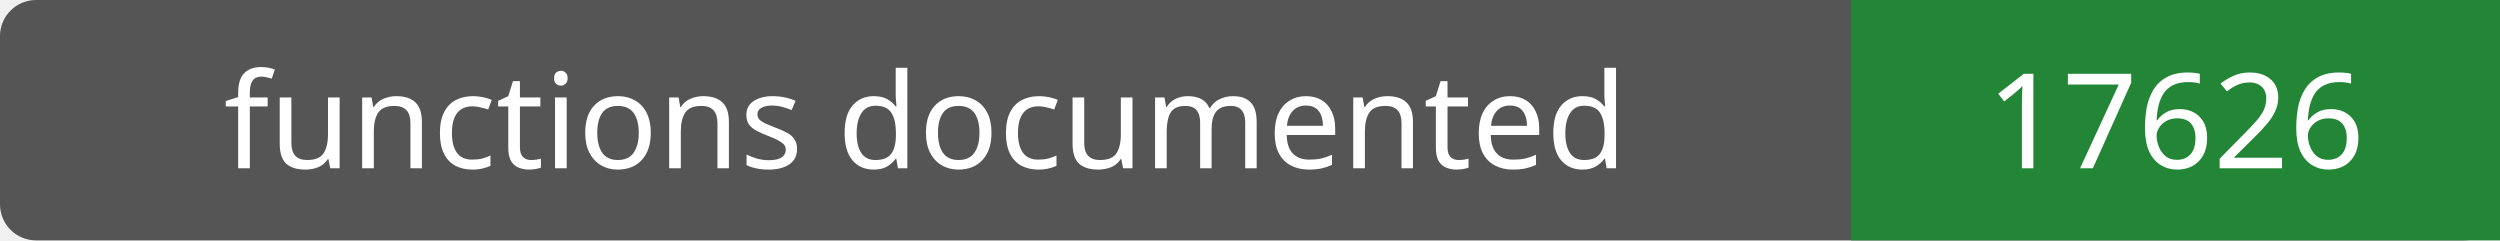
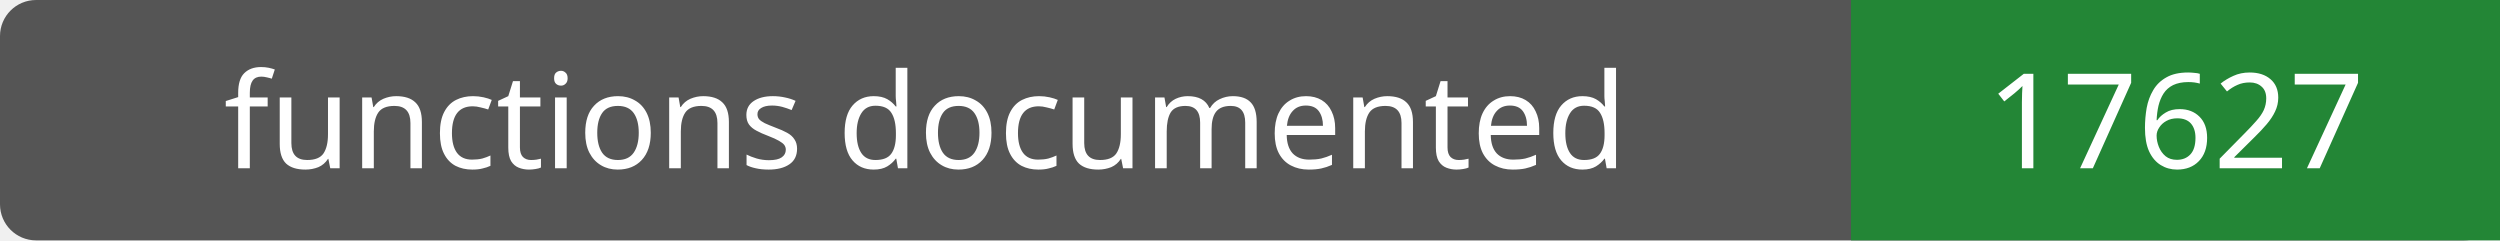
- <svg xmlns="http://www.w3.org/2000/svg" width="208" height="20" role="img" aria-label="functions documented: 17626">
+ <svg xmlns="http://www.w3.org/2000/svg" width="208" height="20" role="img" aria-label="functions documented: 17627">
  <rect width="208" height="20" rx="3" fill="#555" />
  <path fill="#238636" d="M154 0h54v20H154z" />
  <g fill="#fff" text-anchor="middle" font-family="Verdana,sans-serif" font-size="11">
    <text x="77.0" y="14">functions documented</text>
-     <text x="181.0" y="14">17626</text>
+     <text x="181.0" y="14">17627</text>
  </g>
</svg>
